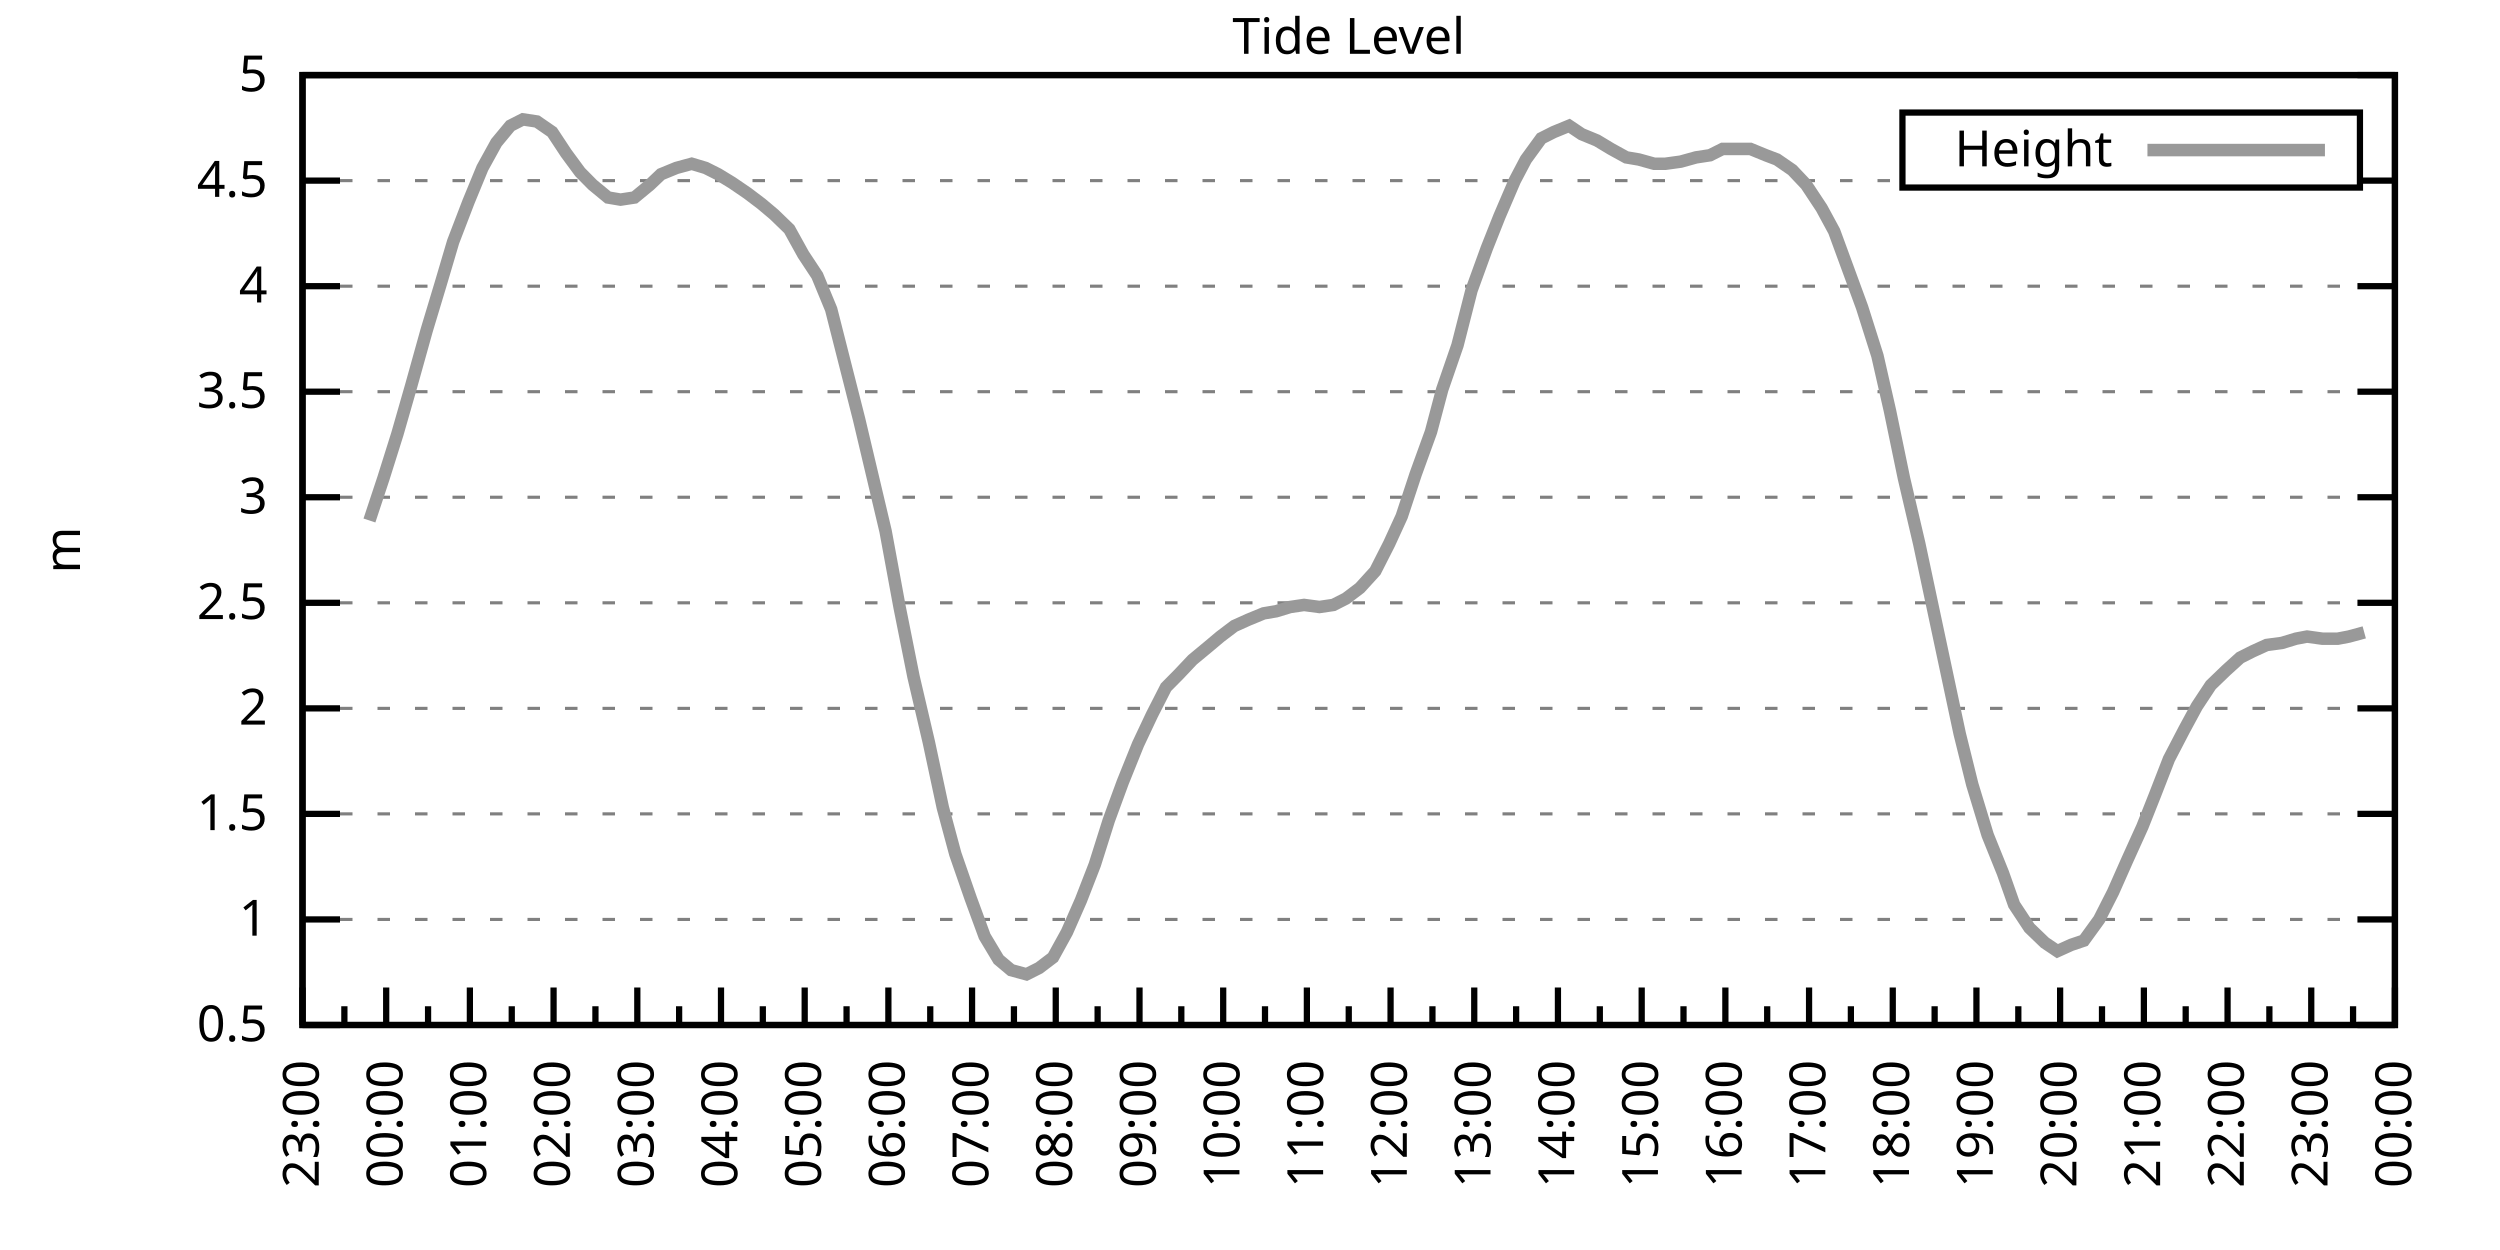
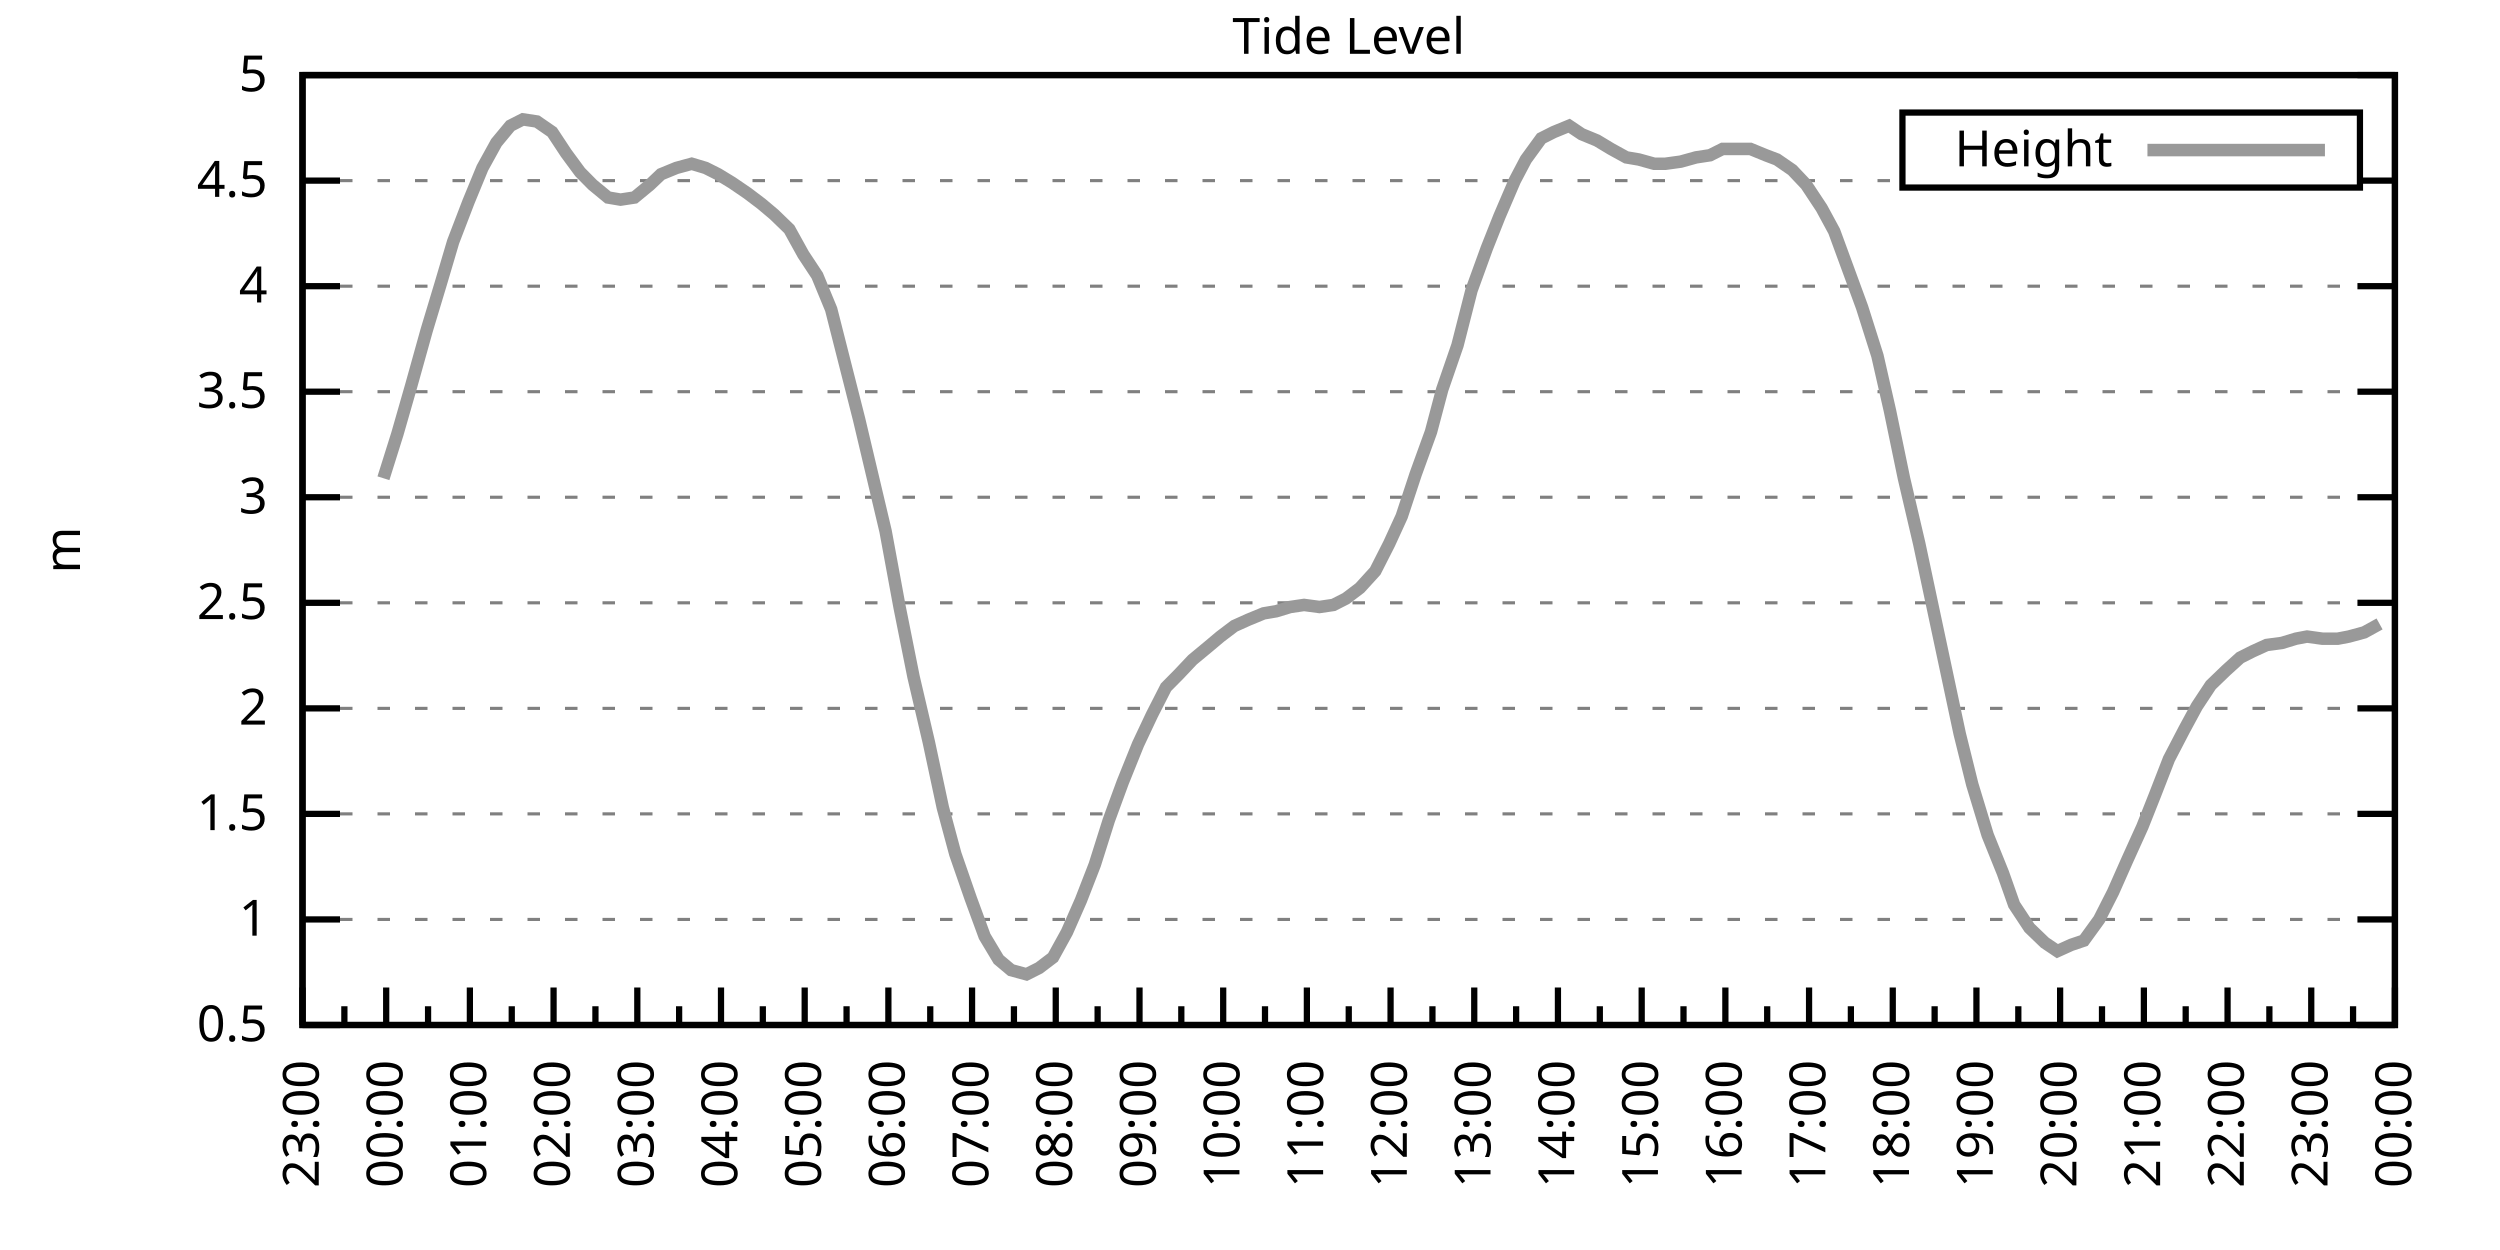
<svg xmlns="http://www.w3.org/2000/svg" xmlns:xlink="http://www.w3.org/1999/xlink" width="400" height="200" viewBox="0 0 400 200">
  <g id="gnuplot_canvas">
    <rect x="0" y="0" width="400" height="200" fill="none" />
    <defs>
      <circle id="gpDot" r="0.5" stroke-width="0.5" stroke="currentColor" />
      <path id="gpPt0" stroke-width="0.333" stroke="currentColor" d="M-1,0 h2 M0,-1 v2" />
      <path id="gpPt1" stroke-width="0.333" stroke="currentColor" d="M-1,-1 L1,1 M1,-1 L-1,1" />
      <path id="gpPt2" stroke-width="0.333" stroke="currentColor" d="M-1,0 L1,0 M0,-1 L0,1 M-1,-1 L1,1 M-1,1 L1,-1" />
      <rect id="gpPt3" stroke-width="0.333" stroke="currentColor" x="-1" y="-1" width="2" height="2" />
      <rect id="gpPt4" stroke-width="0.333" stroke="currentColor" fill="currentColor" x="-1" y="-1" width="2" height="2" />
      <circle id="gpPt5" stroke-width="0.333" stroke="currentColor" cx="0" cy="0" r="1" />
      <use xlink:href="#gpPt5" id="gpPt6" fill="currentColor" stroke="none" />
      <path id="gpPt7" stroke-width="0.333" stroke="currentColor" d="M0,-1.33 L-1.33,0.67 L1.33,0.67 z" />
      <use xlink:href="#gpPt7" id="gpPt8" fill="currentColor" stroke="none" />
      <use xlink:href="#gpPt7" id="gpPt9" stroke="currentColor" transform="rotate(180)" />
      <use xlink:href="#gpPt9" id="gpPt10" fill="currentColor" stroke="none" />
      <use xlink:href="#gpPt3" id="gpPt11" stroke="currentColor" transform="rotate(45)" />
      <use xlink:href="#gpPt11" id="gpPt12" fill="currentColor" stroke="none" />
      <path id="gpPt13" stroke-width="0.333" stroke="currentColor" d="M0,1.330 L1.265,0.411 L0.782,-1.067 L-0.782,-1.076 L-1.265,0.411 z" />
      <use xlink:href="#gpPt13" id="gpPt14" fill="currentColor" stroke="none" />
      <filter id="textbox" filterUnits="objectBoundingBox" x="0" y="0" height="1" width="1">
        <feFlood flood-color="white" flood-opacity="1" result="bgnd" />
        <feComposite in="SourceGraphic" in2="bgnd" operator="atop" />
      </filter>
      <filter id="greybox" filterUnits="objectBoundingBox" x="0" y="0" height="1" width="1">
        <feFlood flood-color="lightgrey" flood-opacity="1" result="grey" />
        <feComposite in="SourceGraphic" in2="grey" operator="atop" />
      </filter>
    </defs>
    <g fill="none" color="white" stroke="currentColor" stroke-width="1.00" stroke-linecap="butt" stroke-linejoin="miter">
</g>
    <g fill="none" color="black" stroke="currentColor" stroke-width="1.00" stroke-linecap="butt" stroke-linejoin="miter">
      <g stroke="none" shape-rendering="crispEdges">
        <polygon fill="rgb(255, 255, 255)" points="48.40,164.00 383.18,164.00 383.18,12.02 48.40,12.02 " />
      </g>
    </g>
    <g fill="none" color="black" stroke="currentColor" stroke-width="1.00" stroke-linecap="butt" stroke-linejoin="miter">
</g>
    <g fill="none" color="black" stroke="black" stroke-width="0.50" stroke-linecap="butt" stroke-linejoin="miter">
</g>
    <g fill="none" color="gray" stroke="currentColor" stroke-width="0.50" stroke-linecap="butt" stroke-linejoin="miter">
      <path stroke="gray" stroke-dasharray="2,4" class="gridline" d="M48.40,164.00 L383.19,164.00  " />
    </g>
    <g fill="none" color="gray" stroke="gray" stroke-width="1.00" stroke-linecap="butt" stroke-linejoin="miter">
</g>
    <g fill="none" color="black" stroke="currentColor" stroke-width="1.00" stroke-linecap="butt" stroke-linejoin="miter">
      <path stroke="black" d="M48.40,164.00 L54.40,164.00 M383.19,164.00 L377.19,164.00  " />
      <g transform="translate(42.80,166.60)" stroke="none" fill="black" font-family="Sans" font-size="8.00" text-anchor="end">
        <text>
          <tspan font-family="Sans"> 0.5</tspan>
        </text>
      </g>
    </g>
    <g fill="none" color="black" stroke="currentColor" stroke-width="1.00" stroke-linecap="butt" stroke-linejoin="miter">
</g>
    <g fill="none" color="black" stroke="black" stroke-width="0.50" stroke-linecap="butt" stroke-linejoin="miter">
</g>
    <g fill="none" color="gray" stroke="currentColor" stroke-width="0.50" stroke-linecap="butt" stroke-linejoin="miter">
      <path stroke="gray" stroke-dasharray="2,4" class="gridline" d="M48.40,147.11 L383.19,147.11  " />
    </g>
    <g fill="none" color="gray" stroke="gray" stroke-width="1.00" stroke-linecap="butt" stroke-linejoin="miter">
</g>
    <g fill="none" color="black" stroke="currentColor" stroke-width="1.00" stroke-linecap="butt" stroke-linejoin="miter">
      <path stroke="black" d="M48.40,147.11 L54.40,147.11 M383.19,147.11 L377.19,147.11  " />
      <g transform="translate(42.80,149.71)" stroke="none" fill="black" font-family="Sans" font-size="8.00" text-anchor="end">
        <text>
          <tspan font-family="Sans"> 1</tspan>
        </text>
      </g>
    </g>
    <g fill="none" color="black" stroke="currentColor" stroke-width="1.00" stroke-linecap="butt" stroke-linejoin="miter">
</g>
    <g fill="none" color="black" stroke="black" stroke-width="0.50" stroke-linecap="butt" stroke-linejoin="miter">
</g>
    <g fill="none" color="gray" stroke="currentColor" stroke-width="0.50" stroke-linecap="butt" stroke-linejoin="miter">
      <path stroke="gray" stroke-dasharray="2,4" class="gridline" d="M48.40,130.22 L383.19,130.22  " />
    </g>
    <g fill="none" color="gray" stroke="gray" stroke-width="1.00" stroke-linecap="butt" stroke-linejoin="miter">
</g>
    <g fill="none" color="black" stroke="currentColor" stroke-width="1.00" stroke-linecap="butt" stroke-linejoin="miter">
      <path stroke="black" d="M48.40,130.22 L54.40,130.22 M383.19,130.22 L377.19,130.22  " />
      <g transform="translate(42.80,132.82)" stroke="none" fill="black" font-family="Sans" font-size="8.00" text-anchor="end">
        <text>
          <tspan font-family="Sans"> 1.5</tspan>
        </text>
      </g>
    </g>
    <g fill="none" color="black" stroke="currentColor" stroke-width="1.00" stroke-linecap="butt" stroke-linejoin="miter">
</g>
    <g fill="none" color="black" stroke="black" stroke-width="0.50" stroke-linecap="butt" stroke-linejoin="miter">
</g>
    <g fill="none" color="gray" stroke="currentColor" stroke-width="0.50" stroke-linecap="butt" stroke-linejoin="miter">
      <path stroke="gray" stroke-dasharray="2,4" class="gridline" d="M48.40,113.34 L383.19,113.34  " />
    </g>
    <g fill="none" color="gray" stroke="gray" stroke-width="1.00" stroke-linecap="butt" stroke-linejoin="miter">
</g>
    <g fill="none" color="black" stroke="currentColor" stroke-width="1.00" stroke-linecap="butt" stroke-linejoin="miter">
      <path stroke="black" d="M48.40,113.34 L54.40,113.34 M383.19,113.34 L377.19,113.34  " />
      <g transform="translate(42.80,115.94)" stroke="none" fill="black" font-family="Sans" font-size="8.00" text-anchor="end">
        <text>
          <tspan font-family="Sans"> 2</tspan>
        </text>
      </g>
    </g>
    <g fill="none" color="black" stroke="currentColor" stroke-width="1.00" stroke-linecap="butt" stroke-linejoin="miter">
</g>
    <g fill="none" color="black" stroke="black" stroke-width="0.50" stroke-linecap="butt" stroke-linejoin="miter">
</g>
    <g fill="none" color="gray" stroke="currentColor" stroke-width="0.50" stroke-linecap="butt" stroke-linejoin="miter">
      <path stroke="gray" stroke-dasharray="2,4" class="gridline" d="M48.40,96.45 L383.19,96.45  " />
    </g>
    <g fill="none" color="gray" stroke="gray" stroke-width="1.00" stroke-linecap="butt" stroke-linejoin="miter">
</g>
    <g fill="none" color="black" stroke="currentColor" stroke-width="1.00" stroke-linecap="butt" stroke-linejoin="miter">
      <path stroke="black" d="M48.40,96.45 L54.40,96.45 M383.19,96.45 L377.19,96.45  " />
      <g transform="translate(42.80,99.05)" stroke="none" fill="black" font-family="Sans" font-size="8.00" text-anchor="end">
        <text>
          <tspan font-family="Sans"> 2.5</tspan>
        </text>
      </g>
    </g>
    <g fill="none" color="black" stroke="currentColor" stroke-width="1.00" stroke-linecap="butt" stroke-linejoin="miter">
</g>
    <g fill="none" color="black" stroke="black" stroke-width="0.50" stroke-linecap="butt" stroke-linejoin="miter">
</g>
    <g fill="none" color="gray" stroke="currentColor" stroke-width="0.50" stroke-linecap="butt" stroke-linejoin="miter">
      <path stroke="gray" stroke-dasharray="2,4" class="gridline" d="M48.40,79.56 L383.19,79.56  " />
    </g>
    <g fill="none" color="gray" stroke="gray" stroke-width="1.00" stroke-linecap="butt" stroke-linejoin="miter">
</g>
    <g fill="none" color="black" stroke="currentColor" stroke-width="1.00" stroke-linecap="butt" stroke-linejoin="miter">
      <path stroke="black" d="M48.40,79.56 L54.40,79.56 M383.19,79.56 L377.19,79.56  " />
      <g transform="translate(42.80,82.16)" stroke="none" fill="black" font-family="Sans" font-size="8.00" text-anchor="end">
        <text>
          <tspan font-family="Sans"> 3</tspan>
        </text>
      </g>
    </g>
    <g fill="none" color="black" stroke="currentColor" stroke-width="1.00" stroke-linecap="butt" stroke-linejoin="miter">
</g>
    <g fill="none" color="black" stroke="black" stroke-width="0.50" stroke-linecap="butt" stroke-linejoin="miter">
</g>
    <g fill="none" color="gray" stroke="currentColor" stroke-width="0.50" stroke-linecap="butt" stroke-linejoin="miter">
      <path stroke="gray" stroke-dasharray="2,4" class="gridline" d="M48.40,62.67 L383.19,62.67  " />
    </g>
    <g fill="none" color="gray" stroke="gray" stroke-width="1.00" stroke-linecap="butt" stroke-linejoin="miter">
</g>
    <g fill="none" color="black" stroke="currentColor" stroke-width="1.00" stroke-linecap="butt" stroke-linejoin="miter">
      <path stroke="black" d="M48.40,62.67 L54.40,62.67 M383.19,62.67 L377.19,62.67  " />
      <g transform="translate(42.80,65.27)" stroke="none" fill="black" font-family="Sans" font-size="8.00" text-anchor="end">
        <text>
          <tspan font-family="Sans"> 3.5</tspan>
        </text>
      </g>
    </g>
    <g fill="none" color="black" stroke="currentColor" stroke-width="1.00" stroke-linecap="butt" stroke-linejoin="miter">
</g>
    <g fill="none" color="black" stroke="black" stroke-width="0.50" stroke-linecap="butt" stroke-linejoin="miter">
</g>
    <g fill="none" color="gray" stroke="currentColor" stroke-width="0.50" stroke-linecap="butt" stroke-linejoin="miter">
      <path stroke="gray" stroke-dasharray="2,4" class="gridline" d="M48.40,45.79 L383.19,45.79  " />
    </g>
    <g fill="none" color="gray" stroke="gray" stroke-width="1.00" stroke-linecap="butt" stroke-linejoin="miter">
</g>
    <g fill="none" color="black" stroke="currentColor" stroke-width="1.00" stroke-linecap="butt" stroke-linejoin="miter">
      <path stroke="black" d="M48.40,45.79 L54.40,45.79 M383.19,45.79 L377.19,45.79  " />
      <g transform="translate(42.80,48.39)" stroke="none" fill="black" font-family="Sans" font-size="8.00" text-anchor="end">
        <text>
          <tspan font-family="Sans"> 4</tspan>
        </text>
      </g>
    </g>
    <g fill="none" color="black" stroke="currentColor" stroke-width="1.00" stroke-linecap="butt" stroke-linejoin="miter">
</g>
    <g fill="none" color="black" stroke="black" stroke-width="0.50" stroke-linecap="butt" stroke-linejoin="miter">
</g>
    <g fill="none" color="gray" stroke="currentColor" stroke-width="0.50" stroke-linecap="butt" stroke-linejoin="miter">
      <path stroke="gray" stroke-dasharray="2,4" class="gridline" d="M48.40,28.90 L304.39,28.90 M377.59,28.90 L383.19,28.90  " />
    </g>
    <g fill="none" color="gray" stroke="gray" stroke-width="1.00" stroke-linecap="butt" stroke-linejoin="miter">
</g>
    <g fill="none" color="black" stroke="currentColor" stroke-width="1.00" stroke-linecap="butt" stroke-linejoin="miter">
      <path stroke="black" d="M48.40,28.90 L54.40,28.90 M383.19,28.90 L377.19,28.90  " />
      <g transform="translate(42.80,31.50)" stroke="none" fill="black" font-family="Sans" font-size="8.00" text-anchor="end">
        <text>
          <tspan font-family="Sans"> 4.5</tspan>
        </text>
      </g>
    </g>
    <g fill="none" color="black" stroke="currentColor" stroke-width="1.00" stroke-linecap="butt" stroke-linejoin="miter">
</g>
    <g fill="none" color="black" stroke="black" stroke-width="0.50" stroke-linecap="butt" stroke-linejoin="miter">
</g>
    <g fill="none" color="gray" stroke="currentColor" stroke-width="0.50" stroke-linecap="butt" stroke-linejoin="miter">
      <path stroke="gray" stroke-dasharray="2,4" class="gridline" d="M48.40,12.01 L383.19,12.01  " />
    </g>
    <g fill="none" color="gray" stroke="gray" stroke-width="1.00" stroke-linecap="butt" stroke-linejoin="miter">
</g>
    <g fill="none" color="black" stroke="currentColor" stroke-width="1.00" stroke-linecap="butt" stroke-linejoin="miter">
      <path stroke="black" d="M48.40,12.01 L54.40,12.01 M383.19,12.01 L377.19,12.01  " />
      <g transform="translate(42.80,14.61)" stroke="none" fill="black" font-family="Sans" font-size="8.00" text-anchor="end">
        <text>
          <tspan font-family="Sans"> 5</tspan>
        </text>
      </g>
    </g>
    <g fill="none" color="black" stroke="currentColor" stroke-width="1.00" stroke-linecap="butt" stroke-linejoin="miter">
      <path stroke="black" d="M48.40,164.00 L48.40,158.00  " />
      <g transform="translate(51.00,169.60) rotate(270)" stroke="none" fill="black" font-family="Sans" font-size="8.00" text-anchor="end">
        <text>
          <tspan font-family="Sans">23:00</tspan>
        </text>
      </g>
    </g>
    <g fill="none" color="black" stroke="currentColor" stroke-width="1.00" stroke-linecap="butt" stroke-linejoin="miter">
      <path stroke="black" d="M55.10,164.00 L55.10,161.00 M61.79,164.00 L61.79,158.00  " />
      <g transform="translate(64.39,169.60) rotate(270)" stroke="none" fill="black" font-family="Sans" font-size="8.00" text-anchor="end">
        <text>
          <tspan font-family="Sans">00:00</tspan>
        </text>
      </g>
    </g>
    <g fill="none" color="black" stroke="currentColor" stroke-width="1.00" stroke-linecap="butt" stroke-linejoin="miter">
      <path stroke="black" d="M68.49,164.00 L68.49,161.00 M75.18,164.00 L75.18,158.00  " />
      <g transform="translate(77.78,169.60) rotate(270)" stroke="none" fill="black" font-family="Sans" font-size="8.00" text-anchor="end">
        <text>
          <tspan font-family="Sans">01:00</tspan>
        </text>
      </g>
    </g>
    <g fill="none" color="black" stroke="currentColor" stroke-width="1.00" stroke-linecap="butt" stroke-linejoin="miter">
      <path stroke="black" d="M81.88,164.00 L81.88,161.00 M88.57,164.00 L88.57,158.00  " />
      <g transform="translate(91.17,169.60) rotate(270)" stroke="none" fill="black" font-family="Sans" font-size="8.00" text-anchor="end">
        <text>
          <tspan font-family="Sans">02:00</tspan>
        </text>
      </g>
    </g>
    <g fill="none" color="black" stroke="currentColor" stroke-width="1.00" stroke-linecap="butt" stroke-linejoin="miter">
      <path stroke="black" d="M95.27,164.00 L95.27,161.00 M101.97,164.00 L101.97,158.00  " />
      <g transform="translate(104.57,169.60) rotate(270)" stroke="none" fill="black" font-family="Sans" font-size="8.00" text-anchor="end">
        <text>
          <tspan font-family="Sans">03:00</tspan>
        </text>
      </g>
    </g>
    <g fill="none" color="black" stroke="currentColor" stroke-width="1.00" stroke-linecap="butt" stroke-linejoin="miter">
      <path stroke="black" d="M108.66,164.00 L108.66,161.00 M115.36,164.00 L115.36,158.00  " />
      <g transform="translate(117.96,169.60) rotate(270)" stroke="none" fill="black" font-family="Sans" font-size="8.00" text-anchor="end">
        <text>
          <tspan font-family="Sans">04:00</tspan>
        </text>
      </g>
    </g>
    <g fill="none" color="black" stroke="currentColor" stroke-width="1.00" stroke-linecap="butt" stroke-linejoin="miter">
      <path stroke="black" d="M122.05,164.00 L122.05,161.00 M128.75,164.00 L128.75,158.00  " />
      <g transform="translate(131.35,169.60) rotate(270)" stroke="none" fill="black" font-family="Sans" font-size="8.00" text-anchor="end">
        <text>
          <tspan font-family="Sans">05:00</tspan>
        </text>
      </g>
    </g>
    <g fill="none" color="black" stroke="currentColor" stroke-width="1.00" stroke-linecap="butt" stroke-linejoin="miter">
      <path stroke="black" d="M135.45,164.00 L135.45,161.00 M142.14,164.00 L142.14,158.00  " />
      <g transform="translate(144.74,169.60) rotate(270)" stroke="none" fill="black" font-family="Sans" font-size="8.00" text-anchor="end">
        <text>
          <tspan font-family="Sans">06:00</tspan>
        </text>
      </g>
    </g>
    <g fill="none" color="black" stroke="currentColor" stroke-width="1.00" stroke-linecap="butt" stroke-linejoin="miter">
      <path stroke="black" d="M148.84,164.00 L148.84,161.00 M155.53,164.00 L155.53,158.00  " />
      <g transform="translate(158.13,169.60) rotate(270)" stroke="none" fill="black" font-family="Sans" font-size="8.00" text-anchor="end">
        <text>
          <tspan font-family="Sans">07:00</tspan>
        </text>
      </g>
    </g>
    <g fill="none" color="black" stroke="currentColor" stroke-width="1.00" stroke-linecap="butt" stroke-linejoin="miter">
      <path stroke="black" d="M162.23,164.00 L162.23,161.00 M168.92,164.00 L168.92,158.00  " />
      <g transform="translate(171.52,169.60) rotate(270)" stroke="none" fill="black" font-family="Sans" font-size="8.00" text-anchor="end">
        <text>
          <tspan font-family="Sans">08:00</tspan>
        </text>
      </g>
    </g>
    <g fill="none" color="black" stroke="currentColor" stroke-width="1.00" stroke-linecap="butt" stroke-linejoin="miter">
      <path stroke="black" d="M175.62,164.00 L175.62,161.00 M182.32,164.00 L182.32,158.00  " />
      <g transform="translate(184.92,169.60) rotate(270)" stroke="none" fill="black" font-family="Sans" font-size="8.00" text-anchor="end">
        <text>
          <tspan font-family="Sans">09:00</tspan>
        </text>
      </g>
    </g>
    <g fill="none" color="black" stroke="currentColor" stroke-width="1.00" stroke-linecap="butt" stroke-linejoin="miter">
      <path stroke="black" d="M189.01,164.00 L189.01,161.00 M195.71,164.00 L195.71,158.00  " />
      <g transform="translate(198.31,169.60) rotate(270)" stroke="none" fill="black" font-family="Sans" font-size="8.00" text-anchor="end">
        <text>
          <tspan font-family="Sans">10:00</tspan>
        </text>
      </g>
    </g>
    <g fill="none" color="black" stroke="currentColor" stroke-width="1.00" stroke-linecap="butt" stroke-linejoin="miter">
      <path stroke="black" d="M202.40,164.00 L202.40,161.00 M209.10,164.00 L209.10,158.00  " />
      <g transform="translate(211.70,169.60) rotate(270)" stroke="none" fill="black" font-family="Sans" font-size="8.00" text-anchor="end">
        <text>
          <tspan font-family="Sans">11:00</tspan>
        </text>
      </g>
    </g>
    <g fill="none" color="black" stroke="currentColor" stroke-width="1.00" stroke-linecap="butt" stroke-linejoin="miter">
      <path stroke="black" d="M215.80,164.00 L215.80,161.00 M222.49,164.00 L222.49,158.00  " />
      <g transform="translate(225.09,169.60) rotate(270)" stroke="none" fill="black" font-family="Sans" font-size="8.00" text-anchor="end">
        <text>
          <tspan font-family="Sans">12:00</tspan>
        </text>
      </g>
    </g>
    <g fill="none" color="black" stroke="currentColor" stroke-width="1.00" stroke-linecap="butt" stroke-linejoin="miter">
      <path stroke="black" d="M229.19,164.00 L229.19,161.00 M235.88,164.00 L235.88,158.00  " />
      <g transform="translate(238.48,169.60) rotate(270)" stroke="none" fill="black" font-family="Sans" font-size="8.00" text-anchor="end">
        <text>
          <tspan font-family="Sans">13:00</tspan>
        </text>
      </g>
    </g>
    <g fill="none" color="black" stroke="currentColor" stroke-width="1.00" stroke-linecap="butt" stroke-linejoin="miter">
      <path stroke="black" d="M242.58,164.00 L242.58,161.00 M249.27,164.00 L249.27,158.00  " />
      <g transform="translate(251.87,169.60) rotate(270)" stroke="none" fill="black" font-family="Sans" font-size="8.00" text-anchor="end">
        <text>
          <tspan font-family="Sans">14:00</tspan>
        </text>
      </g>
    </g>
    <g fill="none" color="black" stroke="currentColor" stroke-width="1.00" stroke-linecap="butt" stroke-linejoin="miter">
      <path stroke="black" d="M255.97,164.00 L255.97,161.00 M262.67,164.00 L262.67,158.00  " />
      <g transform="translate(265.27,169.60) rotate(270)" stroke="none" fill="black" font-family="Sans" font-size="8.00" text-anchor="end">
        <text>
          <tspan font-family="Sans">15:00</tspan>
        </text>
      </g>
    </g>
    <g fill="none" color="black" stroke="currentColor" stroke-width="1.00" stroke-linecap="butt" stroke-linejoin="miter">
      <path stroke="black" d="M269.36,164.00 L269.36,161.00 M276.06,164.00 L276.06,158.00  " />
      <g transform="translate(278.66,169.60) rotate(270)" stroke="none" fill="black" font-family="Sans" font-size="8.00" text-anchor="end">
        <text>
          <tspan font-family="Sans">16:00</tspan>
        </text>
      </g>
    </g>
    <g fill="none" color="black" stroke="currentColor" stroke-width="1.00" stroke-linecap="butt" stroke-linejoin="miter">
      <path stroke="black" d="M282.75,164.00 L282.75,161.00 M289.45,164.00 L289.45,158.00  " />
      <g transform="translate(292.05,169.60) rotate(270)" stroke="none" fill="black" font-family="Sans" font-size="8.00" text-anchor="end">
        <text>
          <tspan font-family="Sans">17:00</tspan>
        </text>
      </g>
    </g>
    <g fill="none" color="black" stroke="currentColor" stroke-width="1.00" stroke-linecap="butt" stroke-linejoin="miter">
      <path stroke="black" d="M296.14,164.00 L296.14,161.00 M302.84,164.00 L302.84,158.00  " />
      <g transform="translate(305.44,169.60) rotate(270)" stroke="none" fill="black" font-family="Sans" font-size="8.00" text-anchor="end">
        <text>
          <tspan font-family="Sans">18:00</tspan>
        </text>
      </g>
    </g>
    <g fill="none" color="black" stroke="currentColor" stroke-width="1.00" stroke-linecap="butt" stroke-linejoin="miter">
      <path stroke="black" d="M309.54,164.00 L309.54,161.00 M316.23,164.00 L316.23,158.00  " />
      <g transform="translate(318.83,169.60) rotate(270)" stroke="none" fill="black" font-family="Sans" font-size="8.00" text-anchor="end">
        <text>
          <tspan font-family="Sans">19:00</tspan>
        </text>
      </g>
    </g>
    <g fill="none" color="black" stroke="currentColor" stroke-width="1.00" stroke-linecap="butt" stroke-linejoin="miter">
      <path stroke="black" d="M322.93,164.00 L322.93,161.00 M329.62,164.00 L329.62,158.00  " />
      <g transform="translate(332.22,169.60) rotate(270)" stroke="none" fill="black" font-family="Sans" font-size="8.00" text-anchor="end">
        <text>
          <tspan font-family="Sans">20:00</tspan>
        </text>
      </g>
    </g>
    <g fill="none" color="black" stroke="currentColor" stroke-width="1.00" stroke-linecap="butt" stroke-linejoin="miter">
      <path stroke="black" d="M336.32,164.00 L336.32,161.00 M343.02,164.00 L343.02,158.00  " />
      <g transform="translate(345.62,169.60) rotate(270)" stroke="none" fill="black" font-family="Sans" font-size="8.00" text-anchor="end">
        <text>
          <tspan font-family="Sans">21:00</tspan>
        </text>
      </g>
    </g>
    <g fill="none" color="black" stroke="currentColor" stroke-width="1.00" stroke-linecap="butt" stroke-linejoin="miter">
      <path stroke="black" d="M349.71,164.00 L349.71,161.00 M356.41,164.00 L356.41,158.00  " />
      <g transform="translate(359.01,169.60) rotate(270)" stroke="none" fill="black" font-family="Sans" font-size="8.00" text-anchor="end">
        <text>
          <tspan font-family="Sans">22:00</tspan>
        </text>
      </g>
    </g>
    <g fill="none" color="black" stroke="currentColor" stroke-width="1.00" stroke-linecap="butt" stroke-linejoin="miter">
      <path stroke="black" d="M363.10,164.00 L363.10,161.00 M369.80,164.00 L369.80,158.00  " />
      <g transform="translate(372.40,169.60) rotate(270)" stroke="none" fill="black" font-family="Sans" font-size="8.00" text-anchor="end">
        <text>
          <tspan font-family="Sans">23:00</tspan>
        </text>
      </g>
    </g>
    <g fill="none" color="black" stroke="currentColor" stroke-width="1.00" stroke-linecap="butt" stroke-linejoin="miter">
      <path stroke="black" d="M376.49,164.00 L376.49,161.00 M383.19,164.00 L383.19,158.00  " />
      <g transform="translate(385.79,169.60) rotate(270)" stroke="none" fill="black" font-family="Sans" font-size="8.00" text-anchor="end">
        <text>
          <tspan font-family="Sans">00:00</tspan>
        </text>
      </g>
    </g>
    <g fill="none" color="black" stroke="currentColor" stroke-width="1.00" stroke-linecap="butt" stroke-linejoin="miter">
</g>
    <g fill="none" color="black" stroke="currentColor" stroke-width="1.00" stroke-linecap="butt" stroke-linejoin="miter">
      <path stroke="black" d="M48.40,12.01 L48.40,164.00 L383.19,164.00 L383.19,12.01 L48.40,12.01 Z  " />
    </g>
    <g fill="none" color="black" stroke="currentColor" stroke-width="1.00" stroke-linecap="butt" stroke-linejoin="miter">
      <g transform="translate(12.80,88.01) rotate(270)" stroke="none" fill="black" font-family="Sans" font-size="8.00" text-anchor="middle">
        <text>
          <tspan font-family="Sans">m</tspan>
        </text>
      </g>
    </g>
    <g fill="none" color="black" stroke="currentColor" stroke-width="1.00" stroke-linecap="butt" stroke-linejoin="miter">
</g>
    <g fill="none" color="black" stroke="currentColor" stroke-width="1.00" stroke-linecap="butt" stroke-linejoin="miter">
      <path stroke="black" d="M304.39,30.01 L304.39,18.01 L377.59,18.01 L377.59,30.01 L304.39,30.01 Z  " />
    </g>
    <g id="Tide_level_plot_1">
      <g fill="none" color="white" stroke="black" stroke-width="2.00" stroke-linecap="butt" stroke-linejoin="miter">
</g>
      <g fill="none" color="black" stroke="currentColor" stroke-width="2.00" stroke-linecap="butt" stroke-linejoin="miter">
        <g transform="translate(337.99,26.61)" stroke="none" fill="black" font-family="Sans" font-size="8.00" text-anchor="end">
          <text>
            <tspan font-family="Sans">Height</tspan>
          </text>
        </g>
      </g>
      <g fill="none" color="black" stroke="currentColor" stroke-width="2.00" stroke-linecap="butt" stroke-linejoin="miter">
-         <path stroke="rgb(153, 153, 153)" d="M343.59,24.01 L371.99,24.01 M59.11,83.28 L61.35,76.52 L63.58,69.43 L65.81,61.66 L68.26,52.88 L70.50,45.45   L72.50,38.69 L74.96,32.28 L77.19,26.87 L79.42,22.82 L81.66,20.12 L83.66,19.10 L85.90,19.44 L88.35,21.13   L90.58,24.51 L92.82,27.55 L94.82,29.57 L97.28,31.60 L99.29,31.94 L101.52,31.60 L103.98,29.57 L105.76,27.88   L108.22,26.87 L110.67,26.20 L112.90,26.87 L114.91,27.88 L117.14,29.24 L119.60,30.92 L121.83,32.61 L123.84,34.30   L126.29,36.67 L128.53,40.72 L130.76,44.10 L132.99,49.50 L135.22,58.28 L137.45,67.06 L139.69,76.52 L141.69,84.97   L143.93,97.12 L146.16,108.27 L148.61,118.74 L150.85,129.21 L152.85,136.64 L155.31,143.73 L157.54,149.81 L159.77,153.53   L161.78,155.22 L164.24,155.89 L166.25,154.88 L168.48,153.19 L170.71,149.14 L172.94,144.07 L175.17,138.33 L177.41,131.24   L179.64,125.16 L182.09,119.08 L184.32,114.35 L186.56,109.96 L188.57,107.93 L190.80,105.57 L193.25,103.54 L195.26,101.85   L197.49,100.16 L199.73,99.15 L202.18,98.14 L204.19,97.80 L206.42,97.12 L208.65,96.79 L211.11,97.12 L213.34,96.79   L215.35,95.77 L217.58,94.08 L220.04,91.38 L222.27,86.99 L224.28,82.60 L226.51,75.85 L228.96,69.09 L230.75,62.34   L233.20,55.24 L235.44,46.46 L237.89,39.71 L239.90,34.64 L242.36,28.90 L244.14,25.52 L246.60,22.14 L248.60,21.13   L251.06,20.12 L253.07,21.47 L255.52,22.48 L257.76,23.83 L260.21,25.18 L262.22,25.52 L264.67,26.20 L266.46,26.20   L268.92,25.86 L271.37,25.18 L273.60,24.84 L275.61,23.83 L278.07,23.83 L280.07,23.83 L282.53,24.84 L284.32,25.52   L286.77,27.21 L289.00,29.57 L291.46,33.29 L293.47,37.00 L295.70,43.08 L297.93,49.16 L300.39,56.93 L302.39,65.71   L304.63,76.52 L307.08,86.99 L309.09,96.45 L311.32,106.92 L313.55,117.39 L315.56,125.50 L318.02,133.60 L320.47,139.68   L322.26,144.75 L324.71,148.46 L327.17,150.83 L329.18,152.18 L331.41,151.17 L333.42,150.49 L335.87,147.11 L338.10,142.72   L340.34,137.66 L342.79,132.25 L344.80,127.18 L347.03,121.44 L349.49,116.71 L351.50,113.00 L353.73,109.62 L356.18,107.26   L358.42,105.23 L360.42,104.22 L362.66,103.20 L365.11,102.87 L367.34,102.19 L369.13,101.85 L371.58,102.19 L374.04,102.19   L375.82,101.85 L378.28,101.18  " />
+         <path stroke="rgb(153, 153, 153)" d="M343.59,24.01 L371.99,24.01 M61.35,76.52 L63.58,69.43 L65.81,61.66 L68.26,52.88 L70.50,45.45 L72.50,38.69   L74.96,32.28 L77.19,26.87 L79.42,22.82 L81.66,20.12 L83.66,19.10 L85.90,19.44 L88.35,21.13 L90.58,24.51   L92.82,27.55 L94.82,29.57 L97.28,31.60 L99.29,31.94 L101.52,31.60 L103.98,29.57 L105.76,27.88 L108.22,26.87   L110.67,26.20 L112.90,26.87 L114.91,27.88 L117.14,29.24 L119.60,30.92 L121.83,32.61 L123.84,34.30 L126.29,36.67   L128.53,40.72 L130.76,44.10 L132.99,49.50 L135.22,58.28 L137.45,67.06 L139.69,76.52 L141.69,84.97 L143.93,97.12   L146.16,108.27 L148.61,118.74 L150.85,129.21 L152.85,136.64 L155.31,143.73 L157.54,149.81 L159.77,153.53 L161.78,155.22   L164.24,155.89 L166.25,154.88 L168.48,153.19 L170.71,149.14 L172.94,144.07 L175.17,138.33 L177.41,131.24 L179.64,125.16   L182.09,119.08 L184.32,114.35 L186.56,109.96 L188.57,107.93 L190.80,105.57 L193.25,103.54 L195.26,101.85 L197.49,100.16   L199.73,99.15 L202.18,98.14 L204.19,97.80 L206.42,97.12 L208.65,96.79 L211.11,97.12 L213.34,96.79 L215.35,95.77   L217.58,94.08 L220.04,91.38 L222.27,86.99 L224.28,82.60 L226.51,75.85 L228.96,69.09 L230.75,62.34 L233.20,55.24   L235.44,46.46 L237.89,39.71 L239.90,34.64 L242.36,28.90 L244.14,25.52 L246.60,22.14 L248.60,21.13 L251.06,20.12   L253.07,21.47 L255.52,22.48 L257.76,23.83 L260.21,25.18 L262.22,25.52 L264.67,26.20 L266.46,26.20 L268.92,25.86   L271.37,25.18 L273.60,24.84 L275.61,23.83 L278.07,23.83 L280.07,23.83 L282.53,24.84 L284.32,25.52 L286.77,27.21   L289.00,29.57 L291.46,33.29 L293.47,37.00 L295.70,43.08 L297.93,49.16 L300.39,56.93 L302.39,65.71 L304.63,76.52   L307.08,86.99 L309.09,96.45 L311.32,106.92 L313.55,117.39 L315.56,125.50 L318.02,133.60 L320.47,139.68 L322.26,144.75   L324.71,148.46 L327.17,150.83 L329.18,152.18 L331.41,151.17 L333.42,150.49 L335.87,147.11 L338.10,142.72 L340.34,137.66   L342.79,132.25 L344.80,127.18 L347.03,121.44 L349.49,116.71 L351.50,113.00 L353.73,109.62 L356.18,107.26 L358.42,105.23   L360.42,104.22 L362.66,103.20 L365.11,102.87 L367.34,102.19 L369.13,101.85 L371.58,102.19 L374.04,102.19 L375.82,101.85   L378.28,101.18 L380.73,99.83  " />
      </g>
    </g>
    <g fill="none" color="black" stroke="currentColor" stroke-width="2.00" stroke-linecap="butt" stroke-linejoin="miter">
</g>
    <g fill="none" color="black" stroke="black" stroke-width="1.00" stroke-linecap="butt" stroke-linejoin="miter">
</g>
    <g fill="none" color="black" stroke="currentColor" stroke-width="1.00" stroke-linecap="butt" stroke-linejoin="miter">
      <path stroke="black" d="M48.40,12.01 L48.40,164.00 L383.19,164.00 L383.19,12.01 L48.40,12.01 Z  " />
    </g>
    <g fill="none" color="black" stroke="currentColor" stroke-width="1.00" stroke-linecap="butt" stroke-linejoin="miter">
      <g transform="translate(215.79,8.61)" stroke="none" fill="black" font-family="Sans" font-size="8.00" text-anchor="middle">
        <text>
          <tspan font-family="Sans">Tide Level</tspan>
        </text>
      </g>
    </g>
    <g fill="none" color="black" stroke="currentColor" stroke-width="1.00" stroke-linecap="butt" stroke-linejoin="miter">
</g>
  </g>
</svg>
